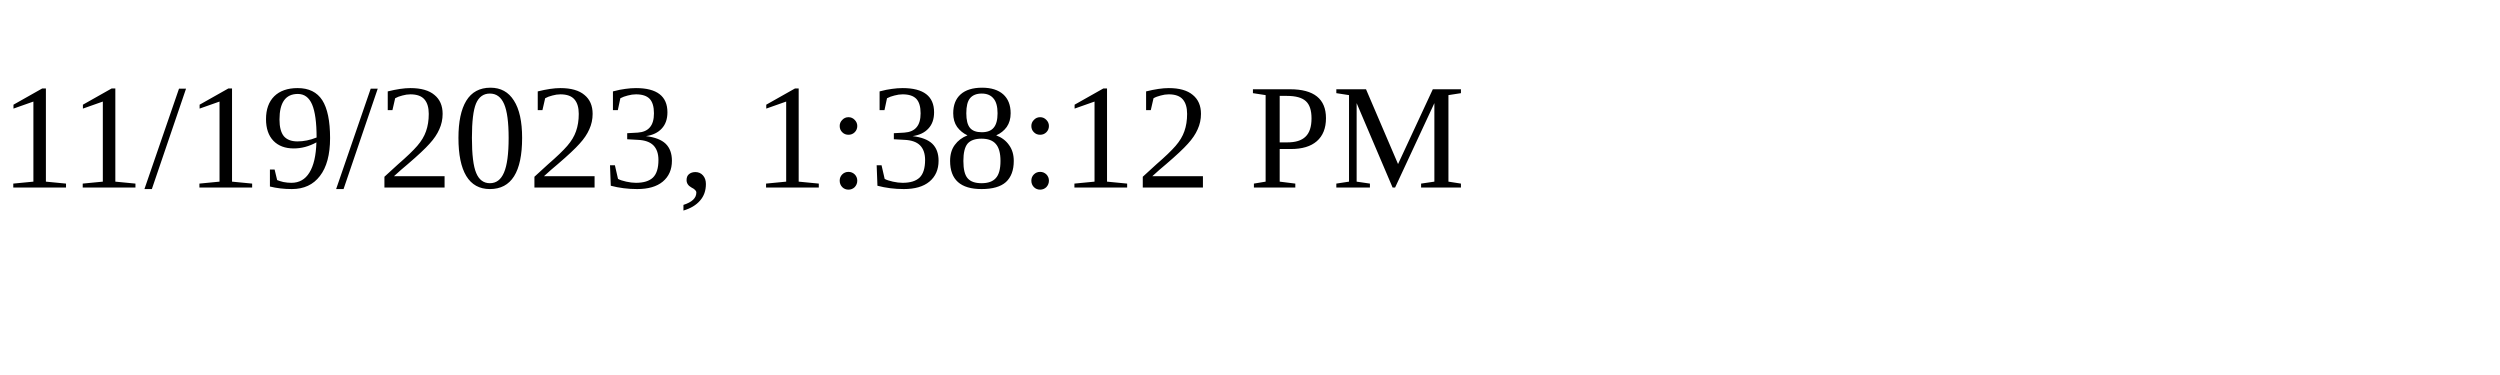
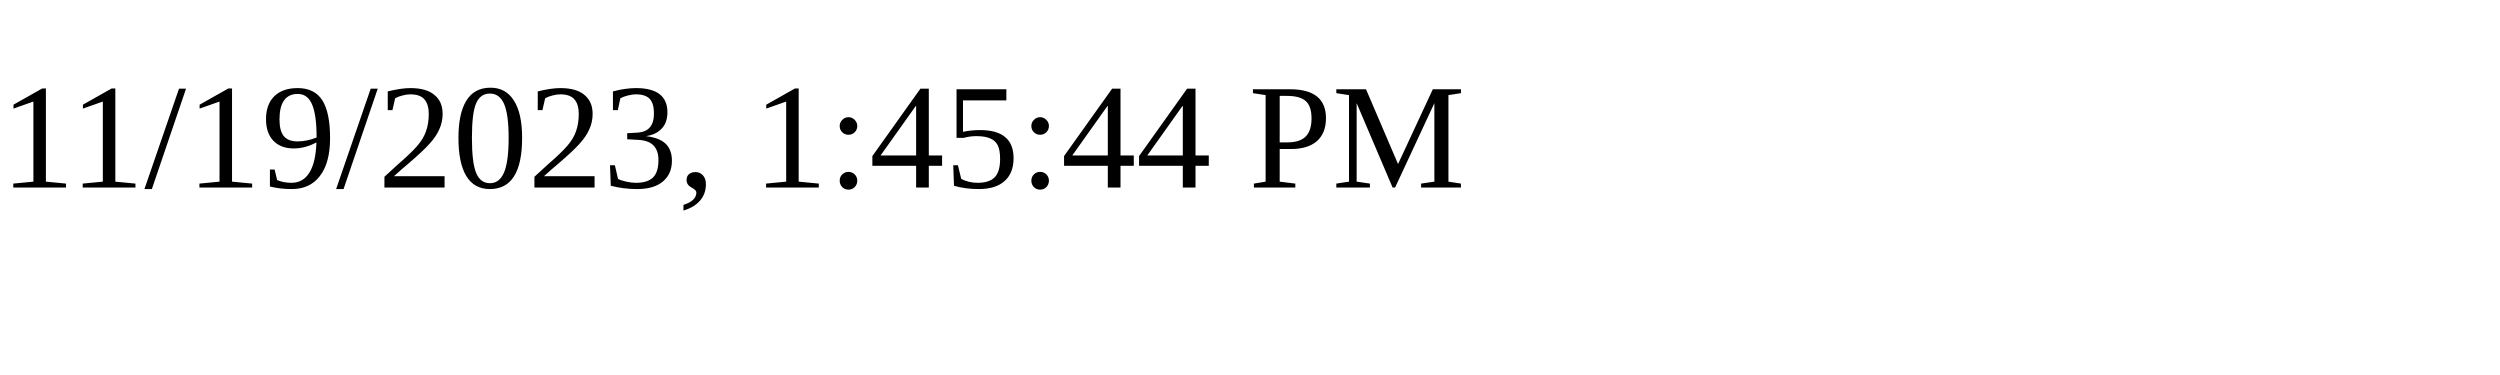
<svg xmlns="http://www.w3.org/2000/svg" height="30" width="200">
-   <text x="0" y="15">11/19/2023, 1:38:12 PM</text>
+   <text x="0" y="15">11/19/2023, 1:45:44 PM</text>
</svg>
